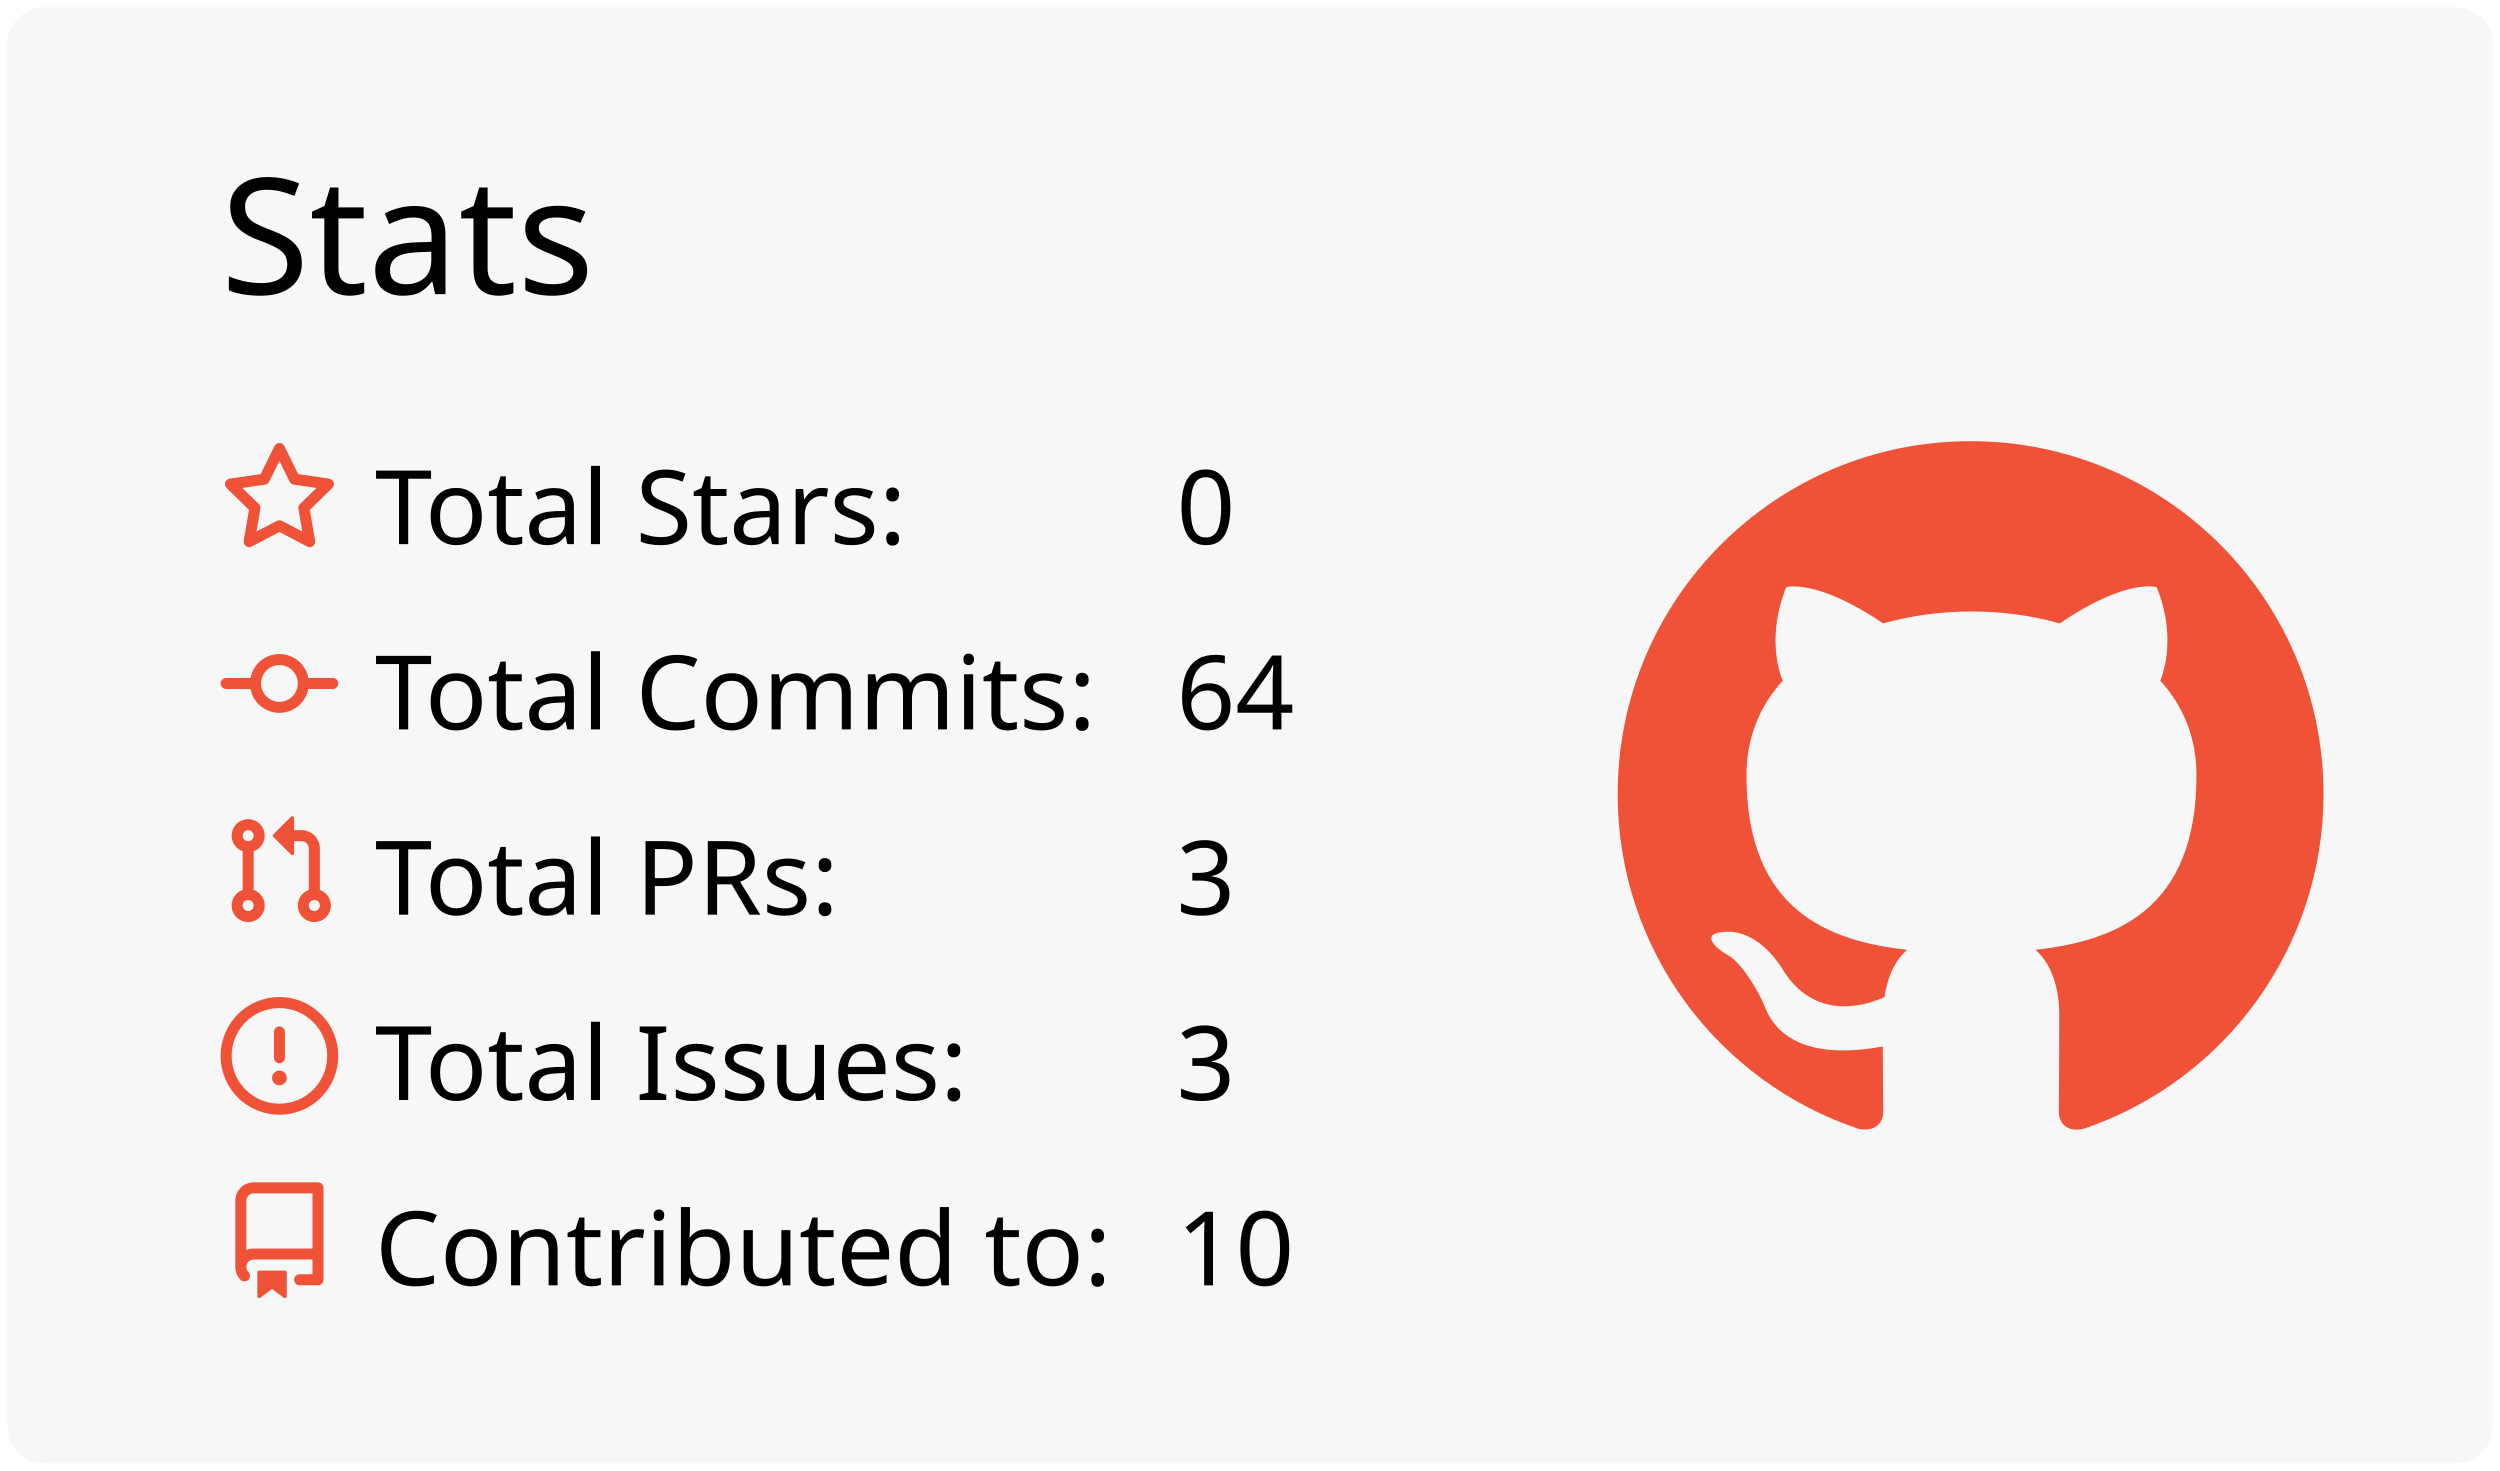
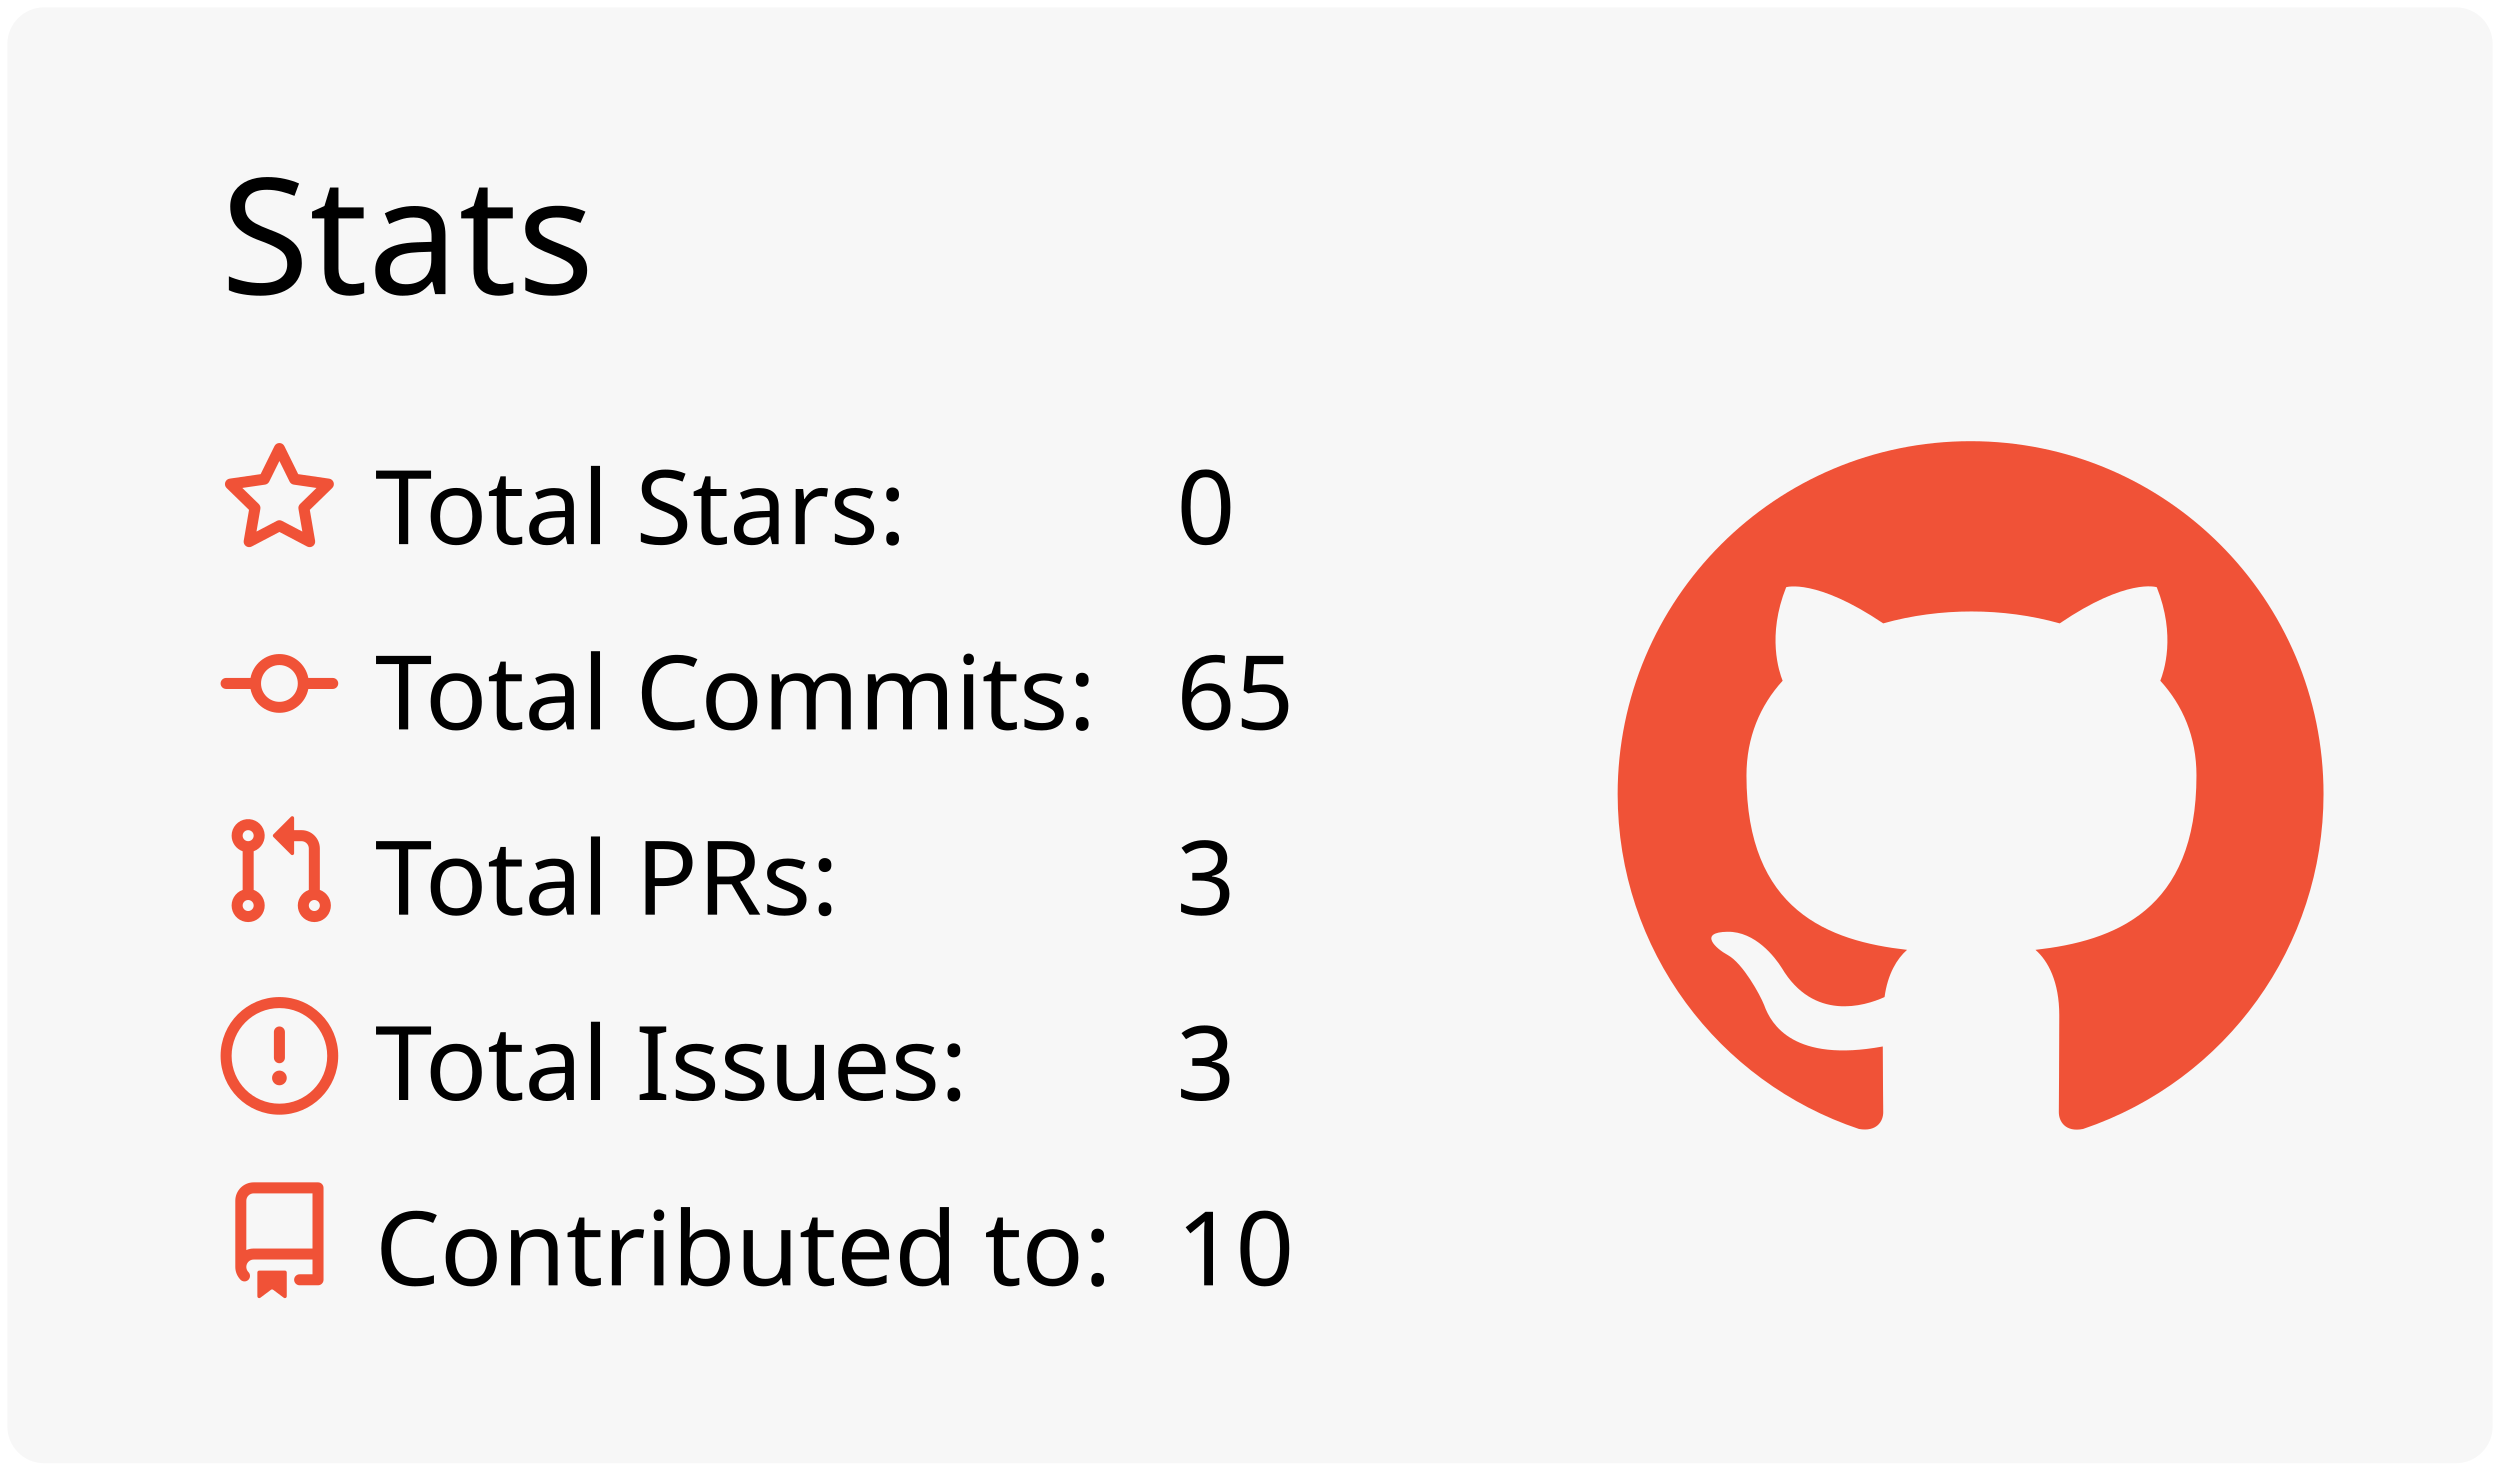
<svg xmlns="http://www.w3.org/2000/svg" width="340" height="200" viewBox="0 0 340 200">
  <style>* {
          font-family: 'Segoe UI', Ubuntu, "Helvetica Neue", Sans-Serif
        }</style>
  <rect x="1" y="1" rx="5" ry="5" height="99%" width="99.412%" stroke="#000000" stroke-width="1" fill="#f7f7f7" stroke-opacity="0" />
  <text x="30" y="40" style="font-size: 22px; fill: #000000;">Stats</text>
  <g transform="translate(0,40)">
    <g transform="translate(30,20)">
      <g transform="translate(0,0)" width="14" height="14" fill="#f05237">
        <path fill-rule="evenodd" d="M8 .25a.75.75 0 01.673.418l1.882 3.815 4.21.612a.75.75 0 01.416 1.279l-3.046 2.97.719 4.192a.75.75 0 01-1.088.791L8 12.347l-3.766 1.98a.75.75 0 01-1.088-.79l.72-4.194L.818 6.374a.75.75 0 01.416-1.28l4.21-.611L7.327.668A.75.75 0 018 .25zm0 2.445L6.615 5.5a.75.75 0 01-.564.41l-3.097.45 2.24 2.184a.75.75 0 01.216.664l-.528 3.084 2.769-1.456a.75.75 0 01.698 0l2.77 1.456-.53-3.084a.75.75 0 01.216-.664l2.24-2.183-3.096-.45a.75.75 0 01-.564-.41L8 2.694v.001z" />
      </g>
      <g transform="translate(0,25.2)" width="14" height="14" fill="#f05237">
        <path fill-rule="evenodd" d="M10.5 7.75a2.5 2.5 0 11-5 0 2.5 2.5 0 015 0zm1.43.75a4.002 4.002 0 01-7.86 0H.75a.75.75 0 110-1.5h3.32a4.001 4.001 0 017.86 0h3.32a.75.75 0 110 1.5h-3.32z" />
      </g>
      <g transform="translate(0,50.4)" width="14" height="14" fill="#f05237">
        <path fill-rule="evenodd" d="M7.177 3.073L9.573.677A.25.25 0 0110 .854v4.792a.25.25 0 01-.427.177L7.177 3.427a.25.25 0 010-.354zM3.75 2.5a.75.75 0 100 1.5.75.75 0 000-1.5zm-2.25.75a2.25 2.25 0 113 2.122v5.256a2.251 2.251 0 11-1.5 0V5.372A2.25 2.25 0 011.5 3.25zM11 2.5h-1V4h1a1 1 0 011 1v5.628a2.251 2.251 0 101.5 0V5A2.5 2.5 0 0011 2.5zm1 10.25a.75.75 0 111.5 0 .75.75 0 01-1.5 0zM3.75 12a.75.75 0 100 1.5.75.75 0 000-1.5z" />
      </g>
      <g transform="translate(0,75.6)" width="14" height="14" fill="#f05237">
        <path fill-rule="evenodd" d="M8 1.5a6.5 6.5 0 100 13 6.5 6.5 0 000-13zM0 8a8 8 0 1116 0A8 8 0 010 8zm9 3a1 1 0 11-2 0 1 1 0 012 0zm-.25-6.25a.75.75 0 00-1.5 0v3.5a.75.75 0 001.5 0v-3.5z" />
      </g>
      <g transform="translate(0,100.8)" width="14" height="14" fill="#f05237">
        <path fill-rule="evenodd" d="M2 2.5A2.5 2.5 0 014.5 0h8.75a.75.75 0 01.75.75v12.5a.75.75 0 01-.75.75h-2.5a.75.75 0 110-1.5h1.75v-2h-8a1 1 0 00-.714 1.7.75.75 0 01-1.072 1.05A2.495 2.495 0 012 11.5v-9zm10.5-1V9h-8c-.356 0-.694.074-1 .208V2.5a1 1 0 011-1h8zM5 12.25v3.25a.25.25 0 00.4.2l1.45-1.087a.25.25 0 01.3 0L8.6 15.7a.25.25 0 00.4-.2v-3.25a.25.25 0 00-.25-.25h-3.5a.25.25 0 00-.25.25z" />
      </g>
      <text x="21" y="14" style="fill: #000000; font-size: 14px;">Total Stars:</text>
      <text x="21" y="39.2" style="fill: #000000; font-size: 14px;">Total Commits:</text>
      <text x="21" y="64.4" style="fill: #000000; font-size: 14px;">Total PRs:</text>
      <text x="21" y="89.6" style="fill: #000000; font-size: 14px;">Total Issues:</text>
      <text x="21" y="114.8" style="fill: #000000; font-size: 14px;">Contributed to:</text>
      <text x="130" y="14" style="fill: #000000; font-size: 14px;">0</text>
-       <text x="130" y="39.2" style="fill: #000000; font-size: 14px;">64</text>
+       <text x="130" y="39.2" style="fill: #000000; font-size: 14px;">65</text>
      <text x="130" y="64.4" style="fill: #000000; font-size: 14px;">3</text>
      <text x="130" y="89.6" style="fill: #000000; font-size: 14px;">3</text>
      <text x="130" y="114.8" style="fill: #000000; font-size: 14px;">10</text>
    </g>
    <g transform="translate(220,20)">
      <g transform="scale(6)" style="fill: #f05237;">
        <path fill-rule="evenodd" d="M8 0C3.58 0 0 3.58 0 8c0 3.54 2.29 6.53 5.47 7.59.4.07.55-.17.55-.38 0-.19-.01-.82-.01-1.49-2.01.37-2.53-.49-2.69-.94-.09-.23-.48-.94-.82-1.13-.28-.15-.68-.52-.01-.53.63-.01 1.08.58 1.23.82.72 1.21 1.87.87 2.33.66.07-.52.28-.87.51-1.07-1.78-.2-3.64-.89-3.64-3.95 0-.87.31-1.59.82-2.15-.08-.2-.36-1.02.08-2.12 0 0 .67-.21 2.2.82.64-.18 1.32-.27 2-.27.68 0 1.36.09 2 .27 1.53-1.04 2.2-.82 2.2-.82.44 1.1.16 1.92.08 2.12.51.56.82 1.27.82 2.15 0 3.07-1.87 3.75-3.65 3.95.29.25.54.73.54 1.48 0 1.07-.01 1.93-.01 2.2 0 .21.15.46.55.38A8.013 8.013 0 0016 8c0-4.42-3.58-8-8-8z" />
      </g>
    </g>
  </g>
</svg>
